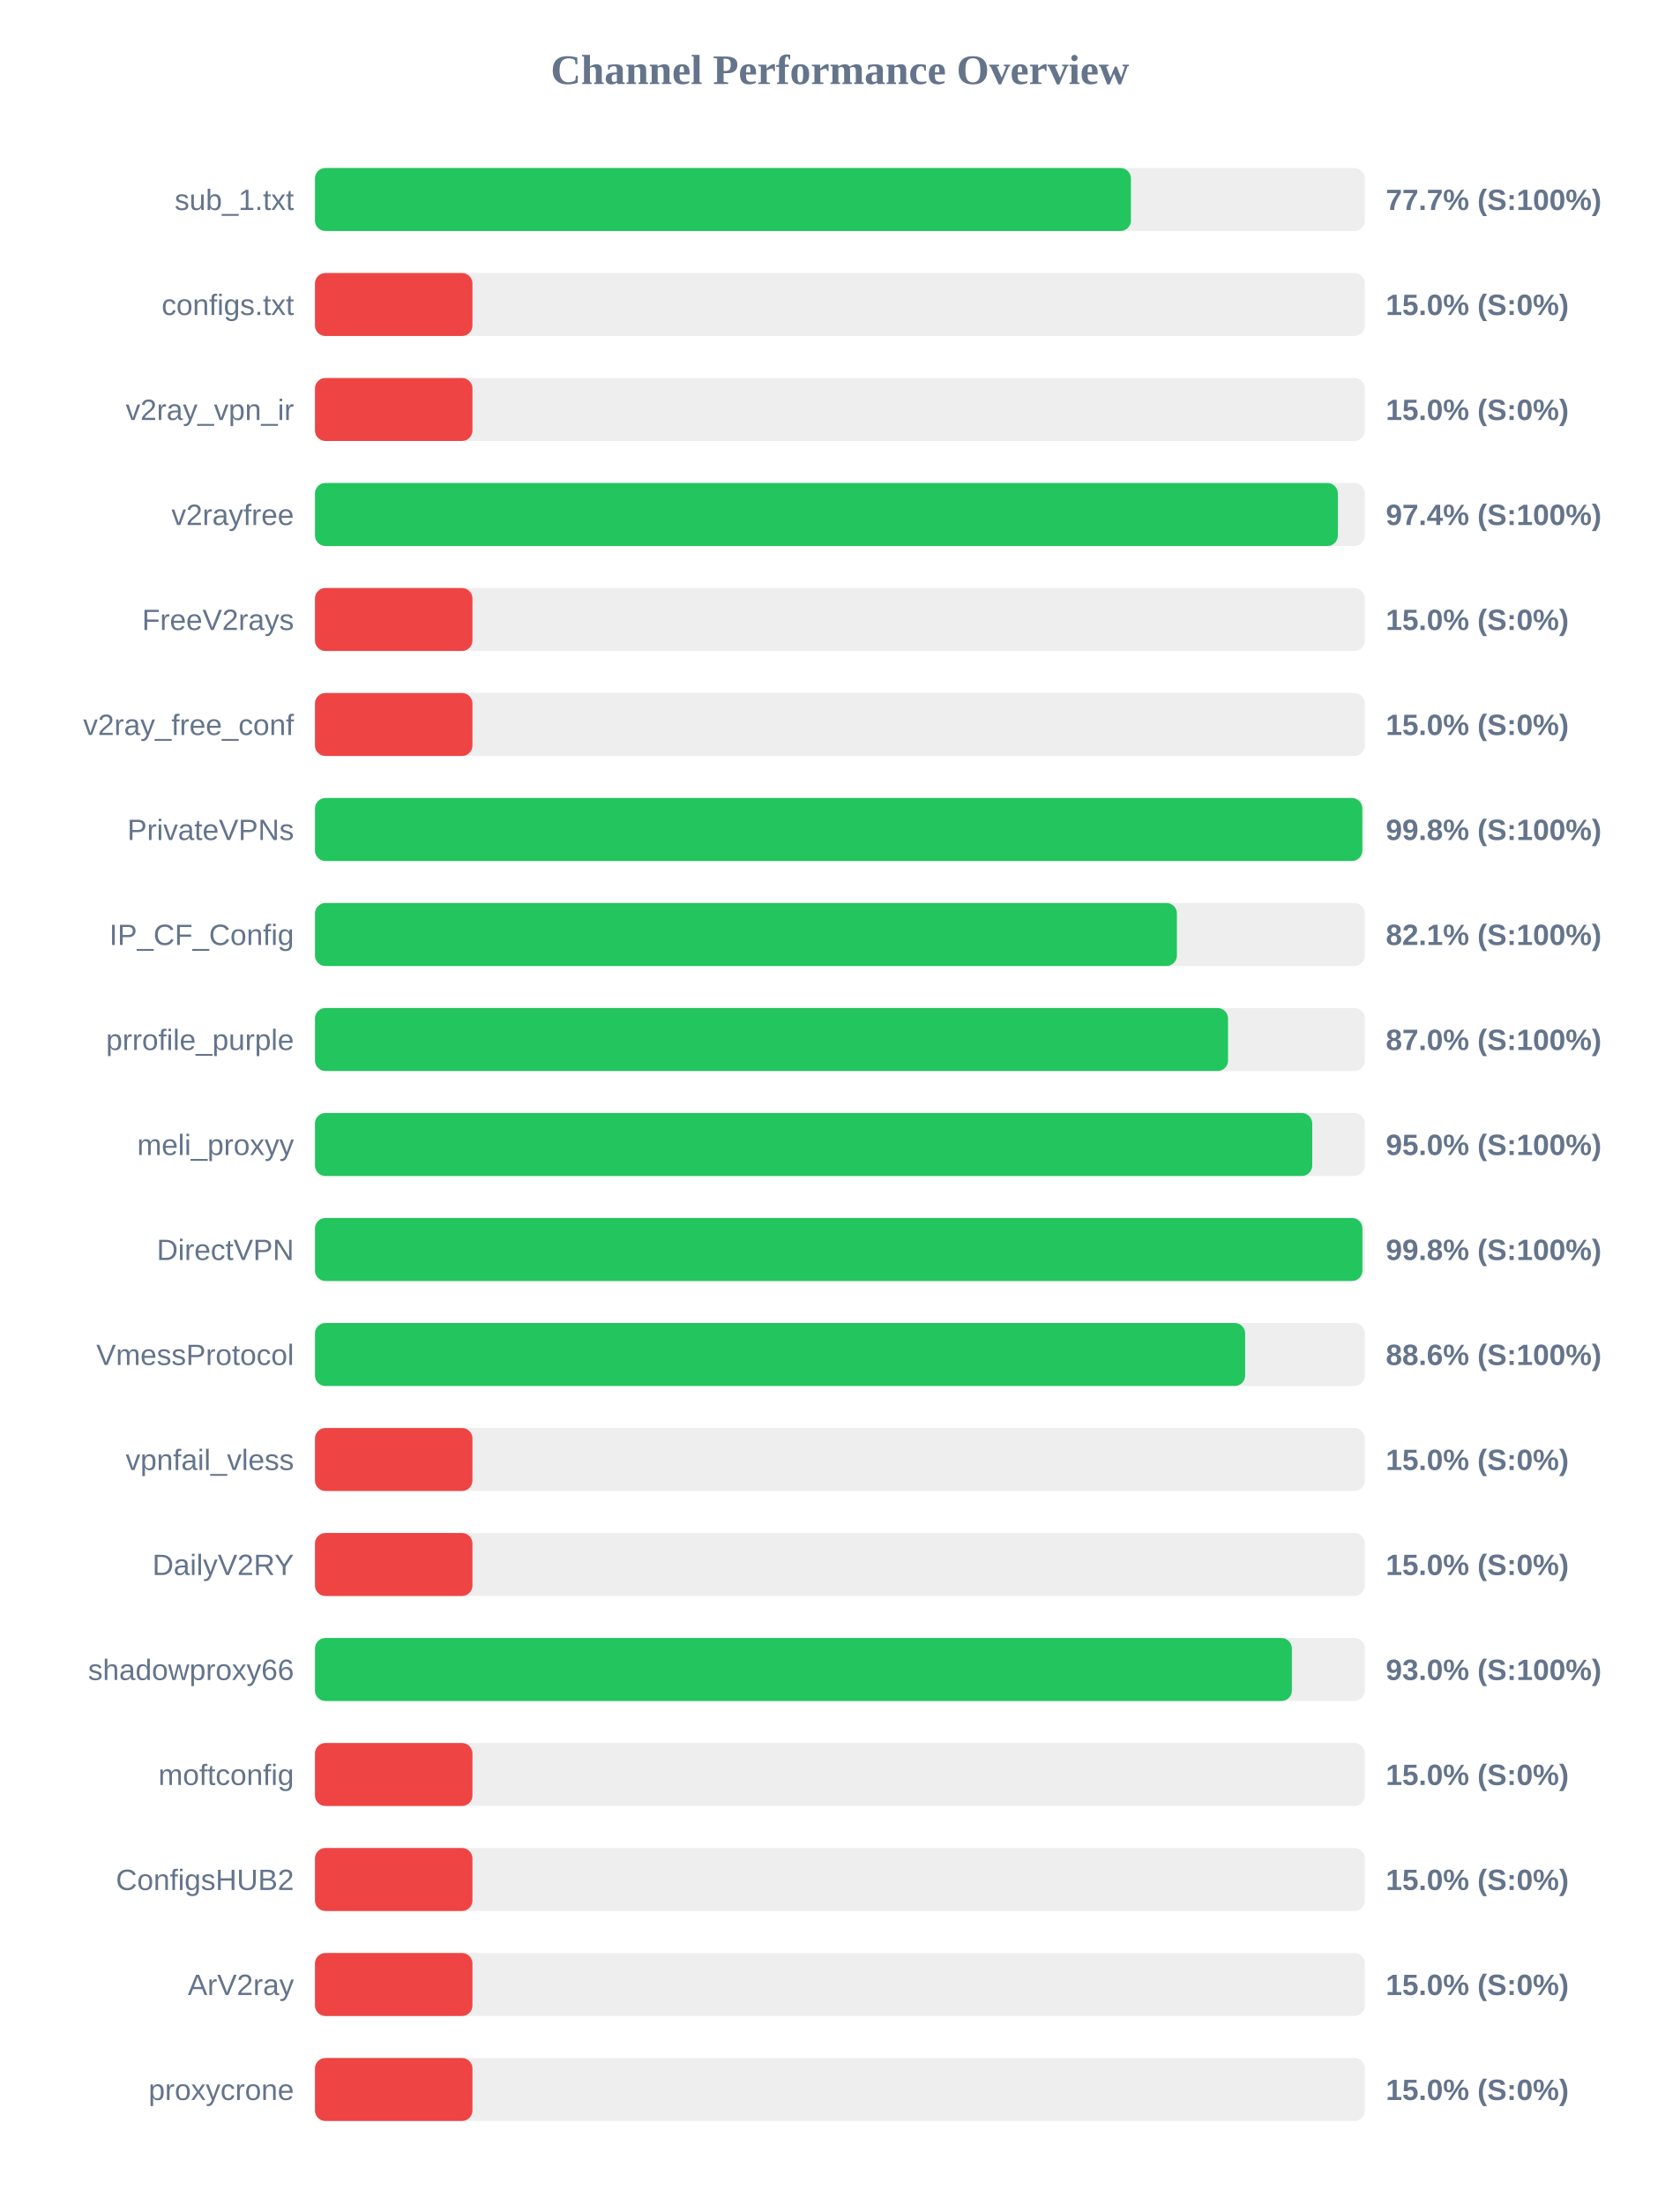
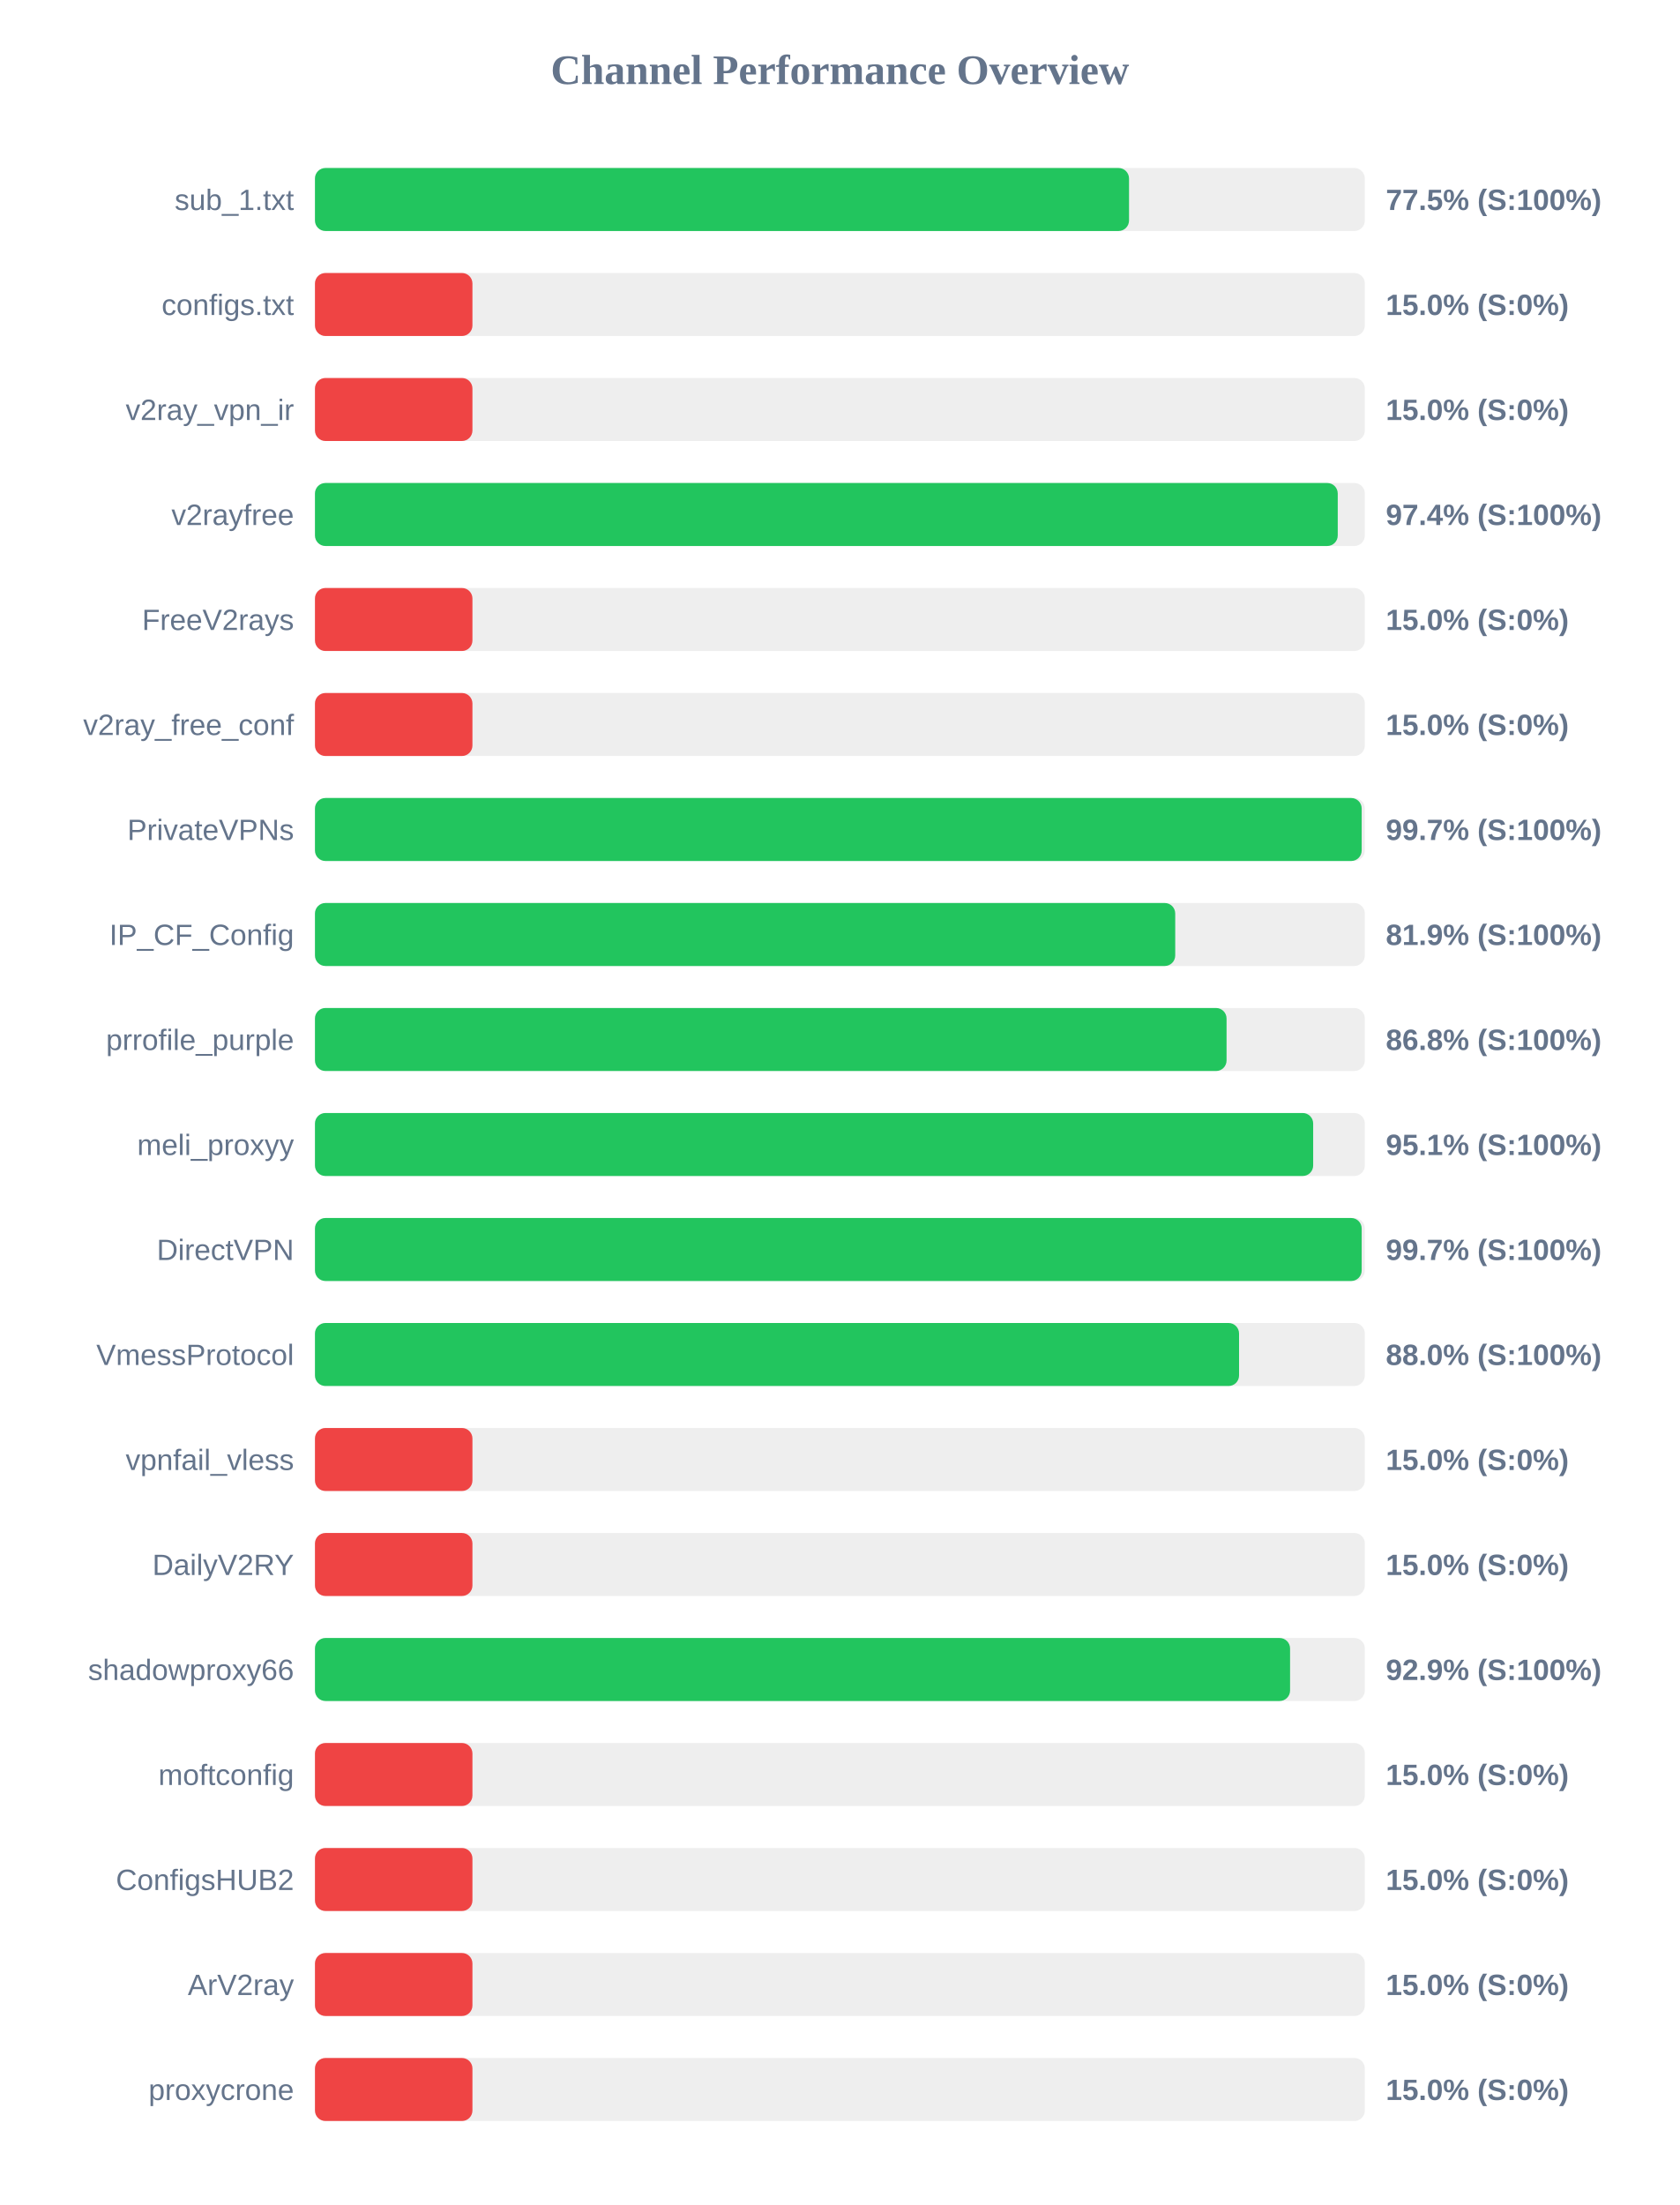
<svg xmlns="http://www.w3.org/2000/svg" width="800" height="1050" version="1.1">
  <style>
        .row { font: 14px Arial; fill: #64748b; }
        .score { font: bold 14px Arial; fill: #64748b; }
    </style>
  <text x="400" y="40" text-anchor="middle" font-size="20px" font-weight="bold" fill="#64748b">Channel Performance Overview</text>
  <rect x="150" y="80" width="500" height="30" fill="#eee" rx="5" />
-   <rect x="150" y="80" width="388.6" height="30" fill="#22c55e" rx="5" />
+   <rect x="150" y="80" width="387.7" height="30" fill="#22c55e" rx="5" />
  <text x="140" y="100" text-anchor="end" class="row">sub_1.txt</text>
-   <text x="660" y="100" text-anchor="start" class="score">77.7% (S:100%)</text>
+   <text x="660" y="100" text-anchor="start" class="score">77.5% (S:100%)</text>
  <rect x="150" y="130" width="500" height="30" fill="#eee" rx="5" />
  <rect x="150" y="130" width="75.0" height="30" fill="#ef4444" rx="5" />
  <text x="140" y="150" text-anchor="end" class="row">configs.txt</text>
  <text x="660" y="150" text-anchor="start" class="score">15.0% (S:0%)</text>
  <rect x="150" y="180" width="500" height="30" fill="#eee" rx="5" />
  <rect x="150" y="180" width="75.0" height="30" fill="#ef4444" rx="5" />
  <text x="140" y="200" text-anchor="end" class="row">v2ray_vpn_ir</text>
  <text x="660" y="200" text-anchor="start" class="score">15.0% (S:0%)</text>
  <rect x="150" y="230" width="500" height="30" fill="#eee" rx="5" />
-   <rect x="150" y="230" width="487.15" height="30" fill="#22c55e" rx="5" />
+   <rect x="150" y="230" width="487.1" height="30" fill="#22c55e" rx="5" />
  <text x="140" y="250" text-anchor="end" class="row">v2rayfree</text>
  <text x="660" y="250" text-anchor="start" class="score">97.4% (S:100%)</text>
  <rect x="150" y="280" width="500" height="30" fill="#eee" rx="5" />
  <rect x="150" y="280" width="75.0" height="30" fill="#ef4444" rx="5" />
  <text x="140" y="300" text-anchor="end" class="row">FreeV2rays</text>
  <text x="660" y="300" text-anchor="start" class="score">15.0% (S:0%)</text>
  <rect x="150" y="330" width="500" height="30" fill="#eee" rx="5" />
  <rect x="150" y="330" width="75.0" height="30" fill="#ef4444" rx="5" />
  <text x="140" y="350" text-anchor="end" class="row">v2ray_free_conf</text>
  <text x="660" y="350" text-anchor="start" class="score">15.0% (S:0%)</text>
  <rect x="150" y="380" width="500" height="30" fill="#eee" rx="5" />
-   <rect x="150" y="380" width="498.8" height="30" fill="#22c55e" rx="5" />
+   <rect x="150" y="380" width="498.5" height="30" fill="#22c55e" rx="5" />
  <text x="140" y="400" text-anchor="end" class="row">PrivateVPNs</text>
-   <text x="660" y="400" text-anchor="start" class="score">99.8% (S:100%)</text>
+   <text x="660" y="400" text-anchor="start" class="score">99.7% (S:100%)</text>
  <rect x="150" y="430" width="500" height="30" fill="#eee" rx="5" />
-   <rect x="150" y="430" width="410.5" height="30" fill="#22c55e" rx="5" />
+   <rect x="150" y="430" width="409.7" height="30" fill="#22c55e" rx="5" />
  <text x="140" y="450" text-anchor="end" class="row">IP_CF_Config</text>
-   <text x="660" y="450" text-anchor="start" class="score">82.1% (S:100%)</text>
+   <text x="660" y="450" text-anchor="start" class="score">81.9% (S:100%)</text>
  <rect x="150" y="480" width="500" height="30" fill="#eee" rx="5" />
-   <rect x="150" y="480" width="434.85" height="30" fill="#22c55e" rx="5" />
+   <rect x="150" y="480" width="434.15" height="30" fill="#22c55e" rx="5" />
  <text x="140" y="500" text-anchor="end" class="row">prrofile_purple</text>
-   <text x="660" y="500" text-anchor="start" class="score">87.0% (S:100%)</text>
+   <text x="660" y="500" text-anchor="start" class="score">86.8% (S:100%)</text>
  <rect x="150" y="530" width="500" height="30" fill="#eee" rx="5" />
-   <rect x="150" y="530" width="474.95" height="30" fill="#22c55e" rx="5" />
+   <rect x="150" y="530" width="475.4" height="30" fill="#22c55e" rx="5" />
  <text x="140" y="550" text-anchor="end" class="row">meli_proxyy</text>
-   <text x="660" y="550" text-anchor="start" class="score">95.0% (S:100%)</text>
+   <text x="660" y="550" text-anchor="start" class="score">95.1% (S:100%)</text>
  <rect x="150" y="580" width="500" height="30" fill="#eee" rx="5" />
-   <rect x="150" y="580" width="498.85" height="30" fill="#22c55e" rx="5" />
+   <rect x="150" y="580" width="498.5" height="30" fill="#22c55e" rx="5" />
  <text x="140" y="600" text-anchor="end" class="row">DirectVPN</text>
-   <text x="660" y="600" text-anchor="start" class="score">99.8% (S:100%)</text>
+   <text x="660" y="600" text-anchor="start" class="score">99.7% (S:100%)</text>
  <rect x="150" y="630" width="500" height="30" fill="#eee" rx="5" />
-   <rect x="150" y="630" width="443.0" height="30" fill="#22c55e" rx="5" />
+   <rect x="150" y="630" width="440.1" height="30" fill="#22c55e" rx="5" />
  <text x="140" y="650" text-anchor="end" class="row">VmessProtocol</text>
-   <text x="660" y="650" text-anchor="start" class="score">88.6% (S:100%)</text>
+   <text x="660" y="650" text-anchor="start" class="score">88.0% (S:100%)</text>
  <rect x="150" y="680" width="500" height="30" fill="#eee" rx="5" />
  <rect x="150" y="680" width="75.0" height="30" fill="#ef4444" rx="5" />
  <text x="140" y="700" text-anchor="end" class="row">vpnfail_vless</text>
  <text x="660" y="700" text-anchor="start" class="score">15.0% (S:0%)</text>
  <rect x="150" y="730" width="500" height="30" fill="#eee" rx="5" />
  <rect x="150" y="730" width="75.0" height="30" fill="#ef4444" rx="5" />
  <text x="140" y="750" text-anchor="end" class="row">DailyV2RY</text>
  <text x="660" y="750" text-anchor="start" class="score">15.0% (S:0%)</text>
  <rect x="150" y="780" width="500" height="30" fill="#eee" rx="5" />
-   <rect x="150" y="780" width="465.25" height="30" fill="#22c55e" rx="5" />
+   <rect x="150" y="780" width="464.4" height="30" fill="#22c55e" rx="5" />
  <text x="140" y="800" text-anchor="end" class="row">shadowproxy66</text>
-   <text x="660" y="800" text-anchor="start" class="score">93.0% (S:100%)</text>
+   <text x="660" y="800" text-anchor="start" class="score">92.9% (S:100%)</text>
  <rect x="150" y="830" width="500" height="30" fill="#eee" rx="5" />
  <rect x="150" y="830" width="75.0" height="30" fill="#ef4444" rx="5" />
  <text x="140" y="850" text-anchor="end" class="row">moftconfig</text>
  <text x="660" y="850" text-anchor="start" class="score">15.0% (S:0%)</text>
  <rect x="150" y="880" width="500" height="30" fill="#eee" rx="5" />
  <rect x="150" y="880" width="75.0" height="30" fill="#ef4444" rx="5" />
  <text x="140" y="900" text-anchor="end" class="row">ConfigsHUB2</text>
  <text x="660" y="900" text-anchor="start" class="score">15.0% (S:0%)</text>
  <rect x="150" y="930" width="500" height="30" fill="#eee" rx="5" />
  <rect x="150" y="930" width="75.0" height="30" fill="#ef4444" rx="5" />
  <text x="140" y="950" text-anchor="end" class="row">ArV2ray</text>
  <text x="660" y="950" text-anchor="start" class="score">15.0% (S:0%)</text>
  <rect x="150" y="980" width="500" height="30" fill="#eee" rx="5" />
  <rect x="150" y="980" width="75.0" height="30" fill="#ef4444" rx="5" />
  <text x="140" y="1000" text-anchor="end" class="row">proxycrone</text>
  <text x="660" y="1000" text-anchor="start" class="score">15.0% (S:0%)</text>
</svg>
